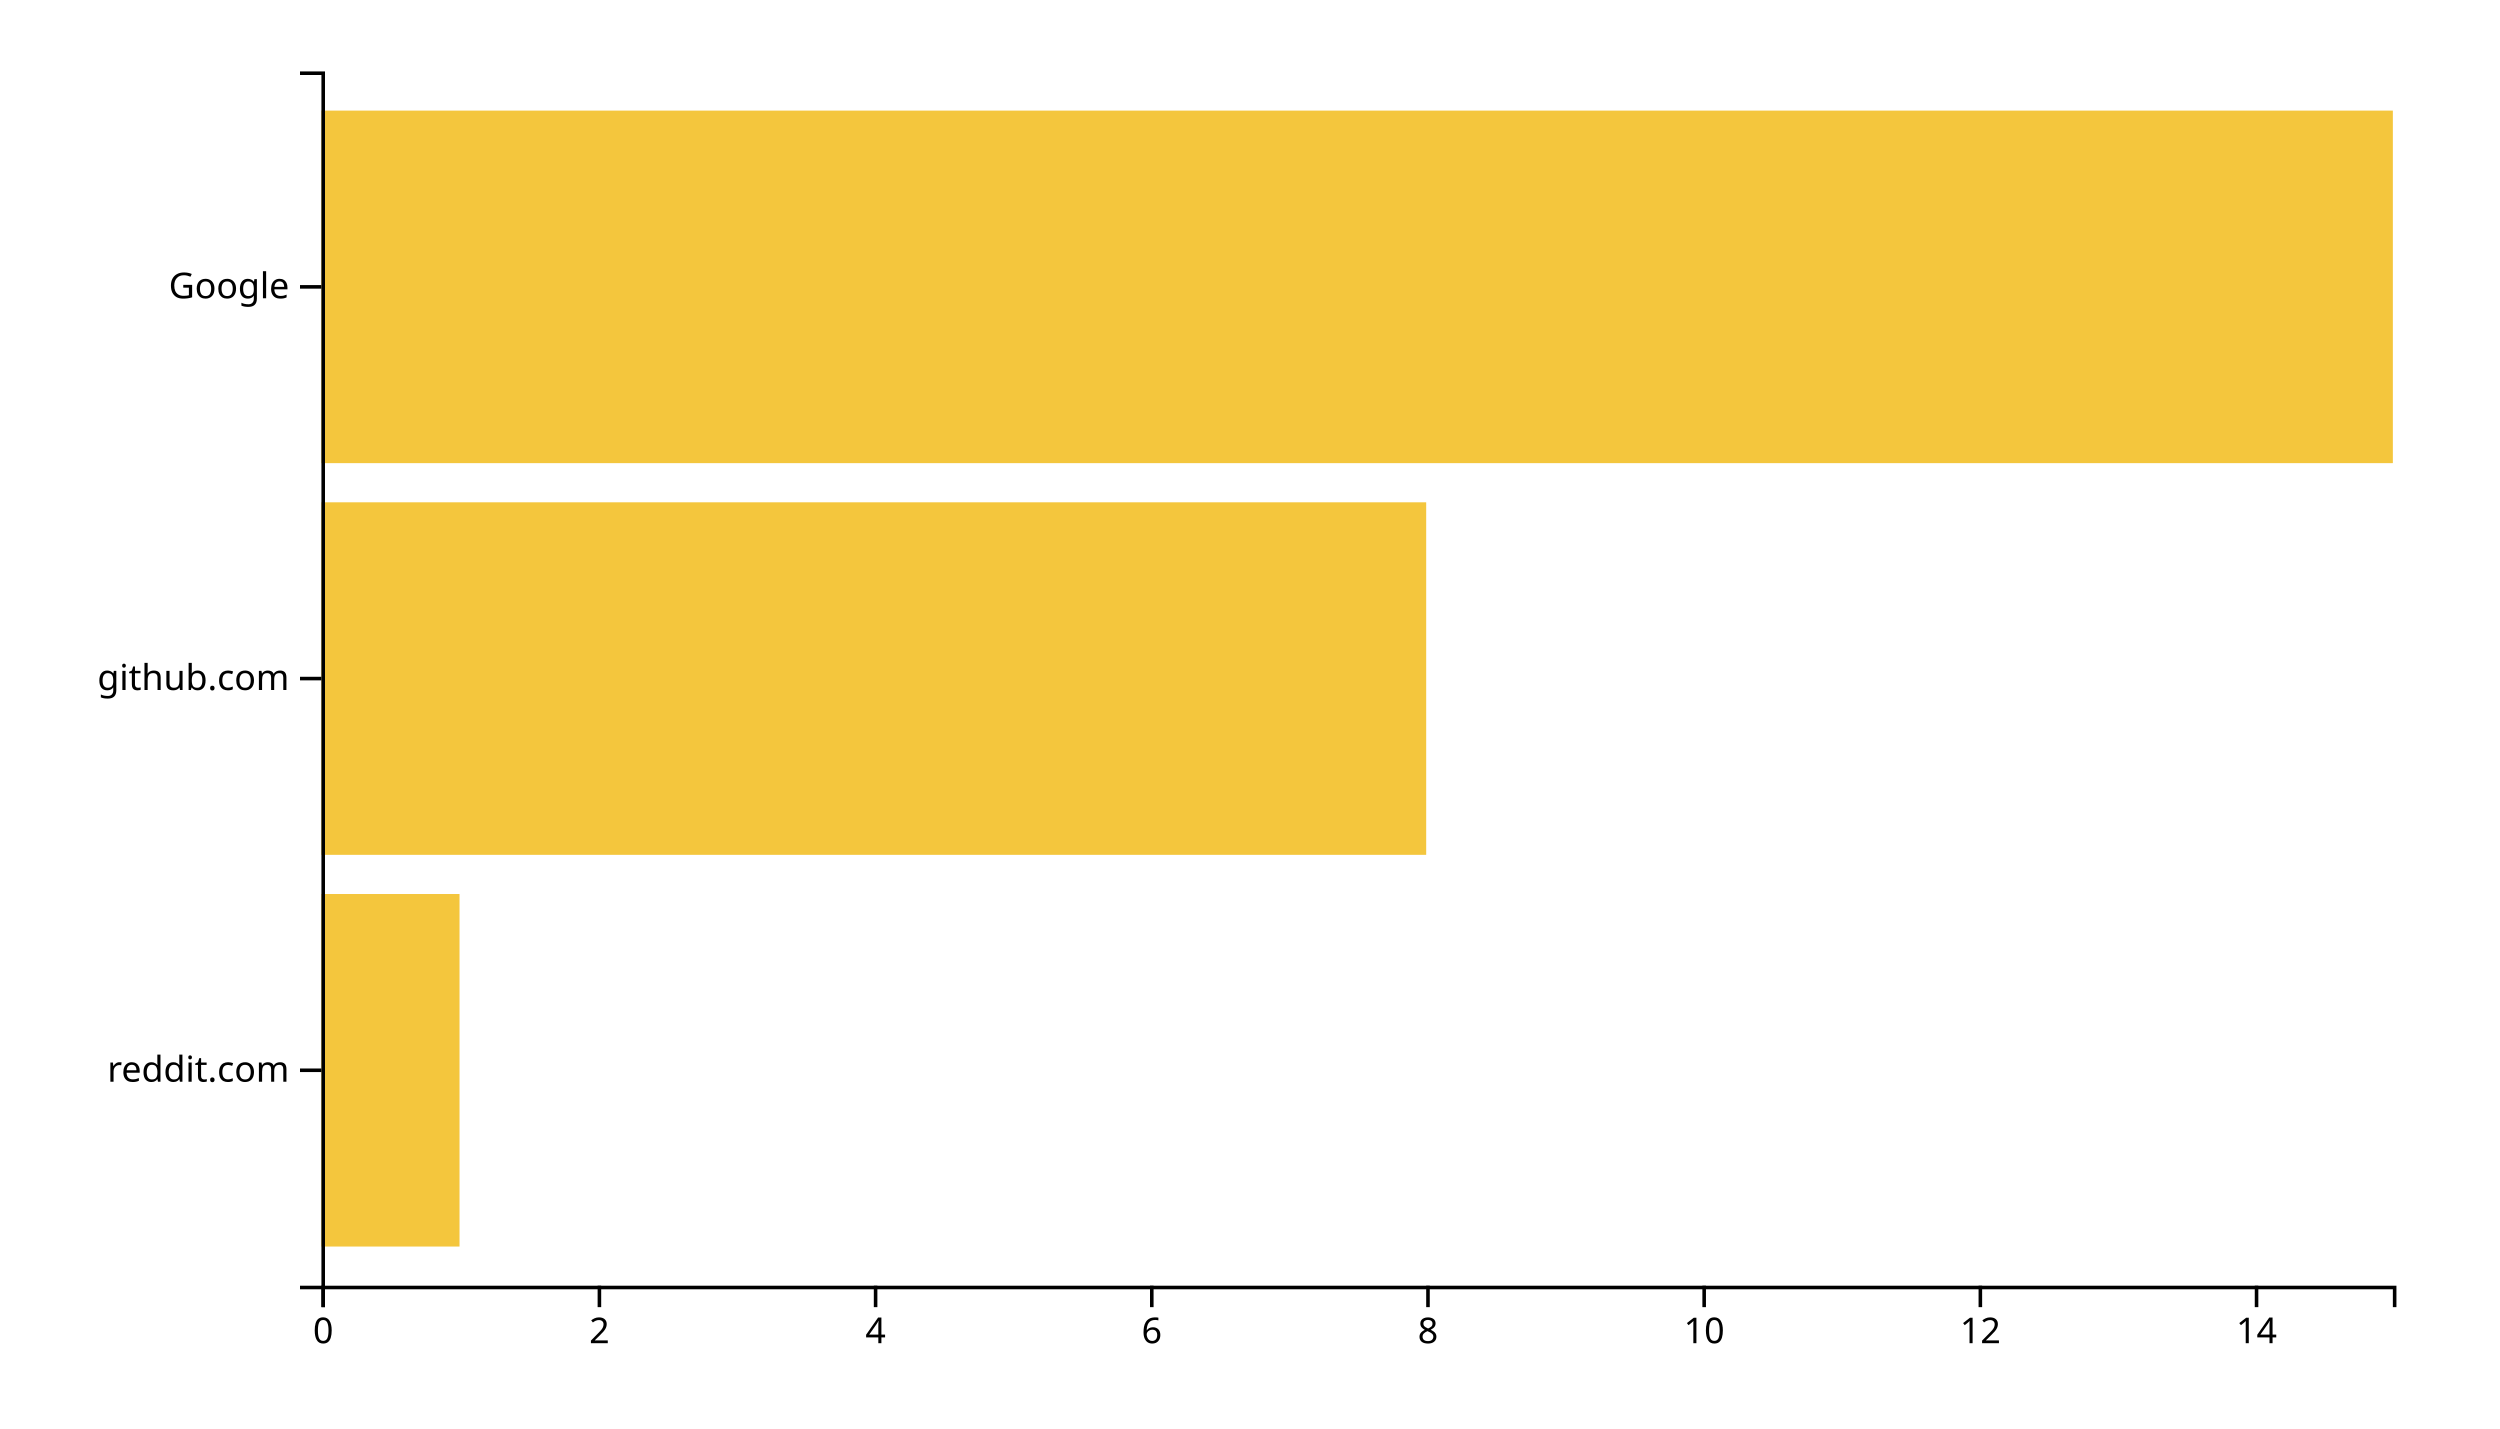
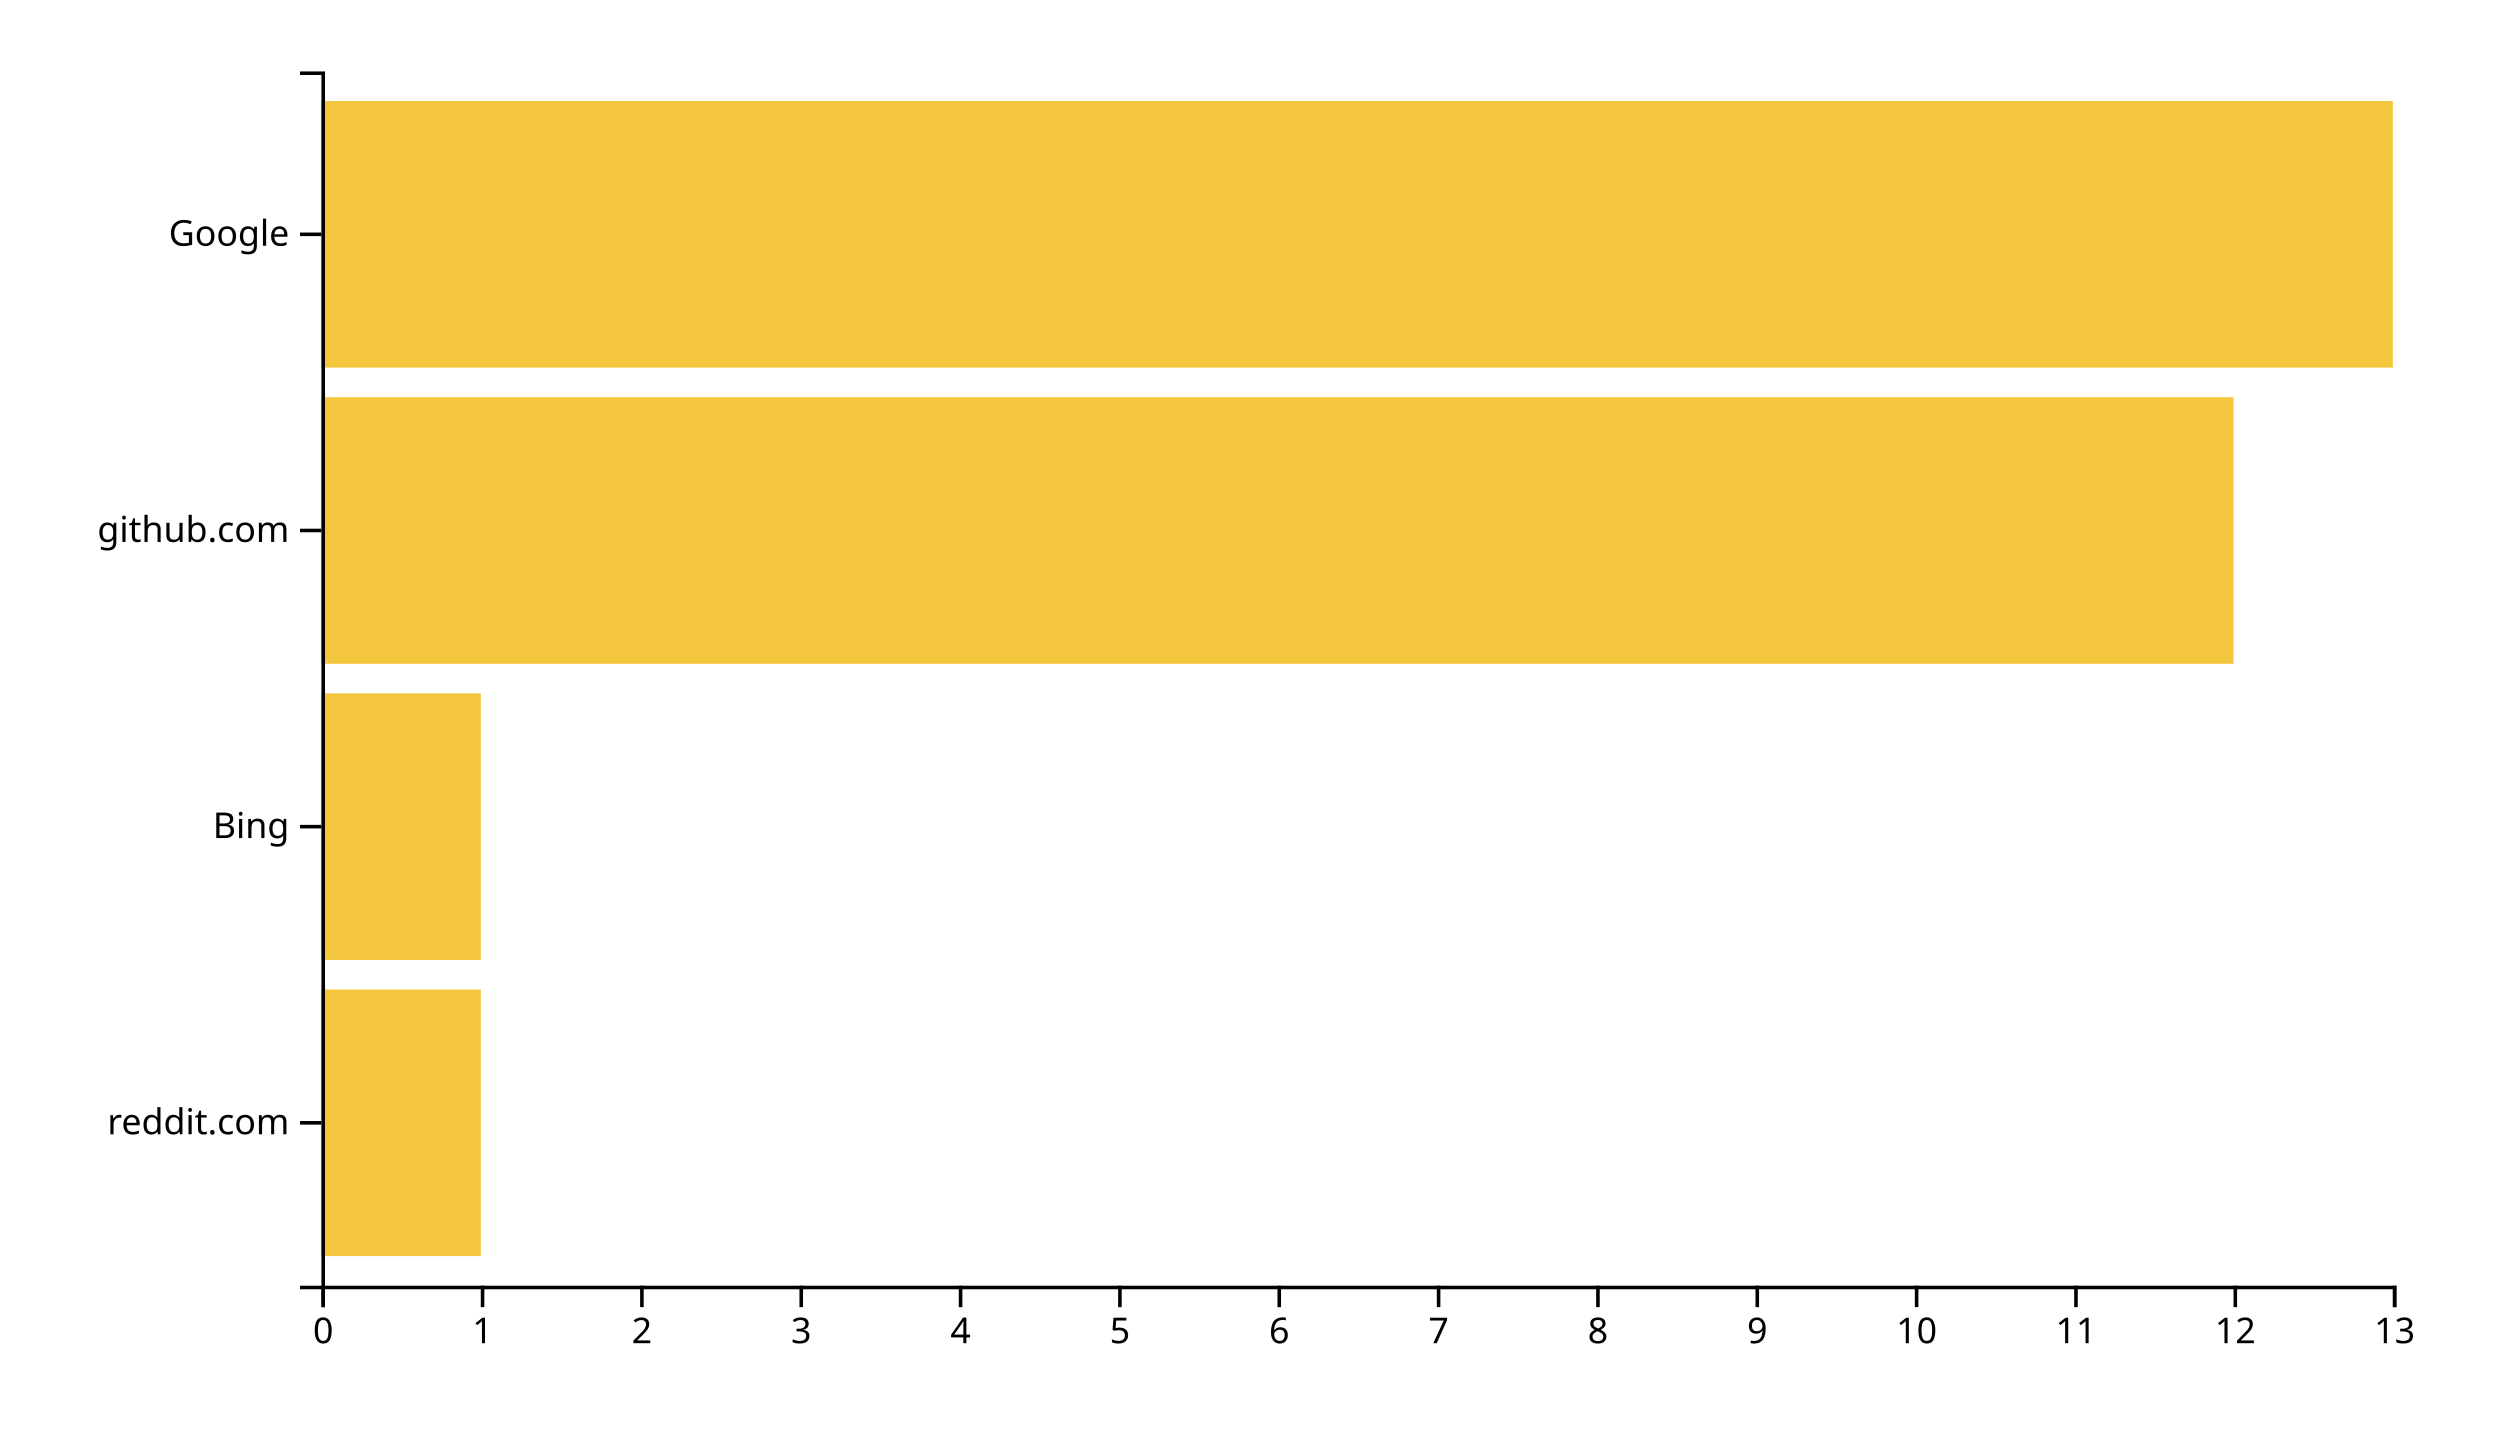
<svg xmlns="http://www.w3.org/2000/svg" width="700" height="400">
  <g transform="translate(90,20)">
-     <rect class="bar" width="38.667" y="230.323" height="98.71" style="fill: #f4c63d; text-anchor: end;" />
-     <rect class="bar" width="309.333" y="120.645" height="98.71" style="fill: #f4c63d; text-anchor: end;" />
-     <rect class="bar" width="580" y="10.968" height="98.71" style="fill: #f4c63d; text-anchor: end;" />
+     <rect class="bar" width="44.615" y="257.073" height="74.634" style="fill: #f4c63d; text-anchor: end;" />
+     <rect class="bar" width="44.615" y="174.146" height="74.634" style="fill: #f4c63d; text-anchor: end;" />
+     <rect class="bar" width="535.385" y="91.22" height="74.634" style="fill: #f4c63d; text-anchor: end;" />
+     <rect class="bar" width="580" y="8.293" height="74.634" style="fill: #f4c63d; text-anchor: end;" />
    <g transform="translate(0,340)" fill="none" font-size="10" font-family="sans-serif" text-anchor="middle">
      <path class="domain" stroke="currentColor" d="M0.5,6V0.5H580.5V6" />
      <g class="tick" opacity="1" transform="translate(0.5,0)">
        <line stroke="currentColor" y2="6" />
        <text fill="currentColor" y="9" dy="0.71em">0</text>
      </g>
-       <g class="tick" opacity="1" transform="translate(77.83333,0)">
+       <g class="tick" opacity="1" transform="translate(45.11538,0)">
+         <line stroke="currentColor" y2="6" />
+         <text fill="currentColor" y="9" dy="0.71em">1</text>
+       </g>
+       <g class="tick" opacity="1" transform="translate(89.73077,0)">
        <line stroke="currentColor" y2="6" />
        <text fill="currentColor" y="9" dy="0.71em">2</text>
      </g>
-       <g class="tick" opacity="1" transform="translate(155.1667,0)">
+       <g class="tick" opacity="1" transform="translate(134.3462,0)">
+         <line stroke="currentColor" y2="6" />
+         <text fill="currentColor" y="9" dy="0.71em">3</text>
+       </g>
+       <g class="tick" opacity="1" transform="translate(178.9615,0)">
        <line stroke="currentColor" y2="6" />
        <text fill="currentColor" y="9" dy="0.71em">4</text>
      </g>
-       <g class="tick" opacity="1" transform="translate(232.5,0)">
+       <g class="tick" opacity="1" transform="translate(223.5769,0)">
+         <line stroke="currentColor" y2="6" />
+         <text fill="currentColor" y="9" dy="0.71em">5</text>
+       </g>
+       <g class="tick" opacity="1" transform="translate(268.1923,0)">
        <line stroke="currentColor" y2="6" />
        <text fill="currentColor" y="9" dy="0.71em">6</text>
      </g>
-       <g class="tick" opacity="1" transform="translate(309.8333,0)">
+       <g class="tick" opacity="1" transform="translate(312.8077,0)">
+         <line stroke="currentColor" y2="6" />
+         <text fill="currentColor" y="9" dy="0.71em">7</text>
+       </g>
+       <g class="tick" opacity="1" transform="translate(357.4231,0)">
        <line stroke="currentColor" y2="6" />
        <text fill="currentColor" y="9" dy="0.71em">8</text>
      </g>
-       <g class="tick" opacity="1" transform="translate(387.1667,0)">
+       <g class="tick" opacity="1" transform="translate(402.0385,0)">
+         <line stroke="currentColor" y2="6" />
+         <text fill="currentColor" y="9" dy="0.71em">9</text>
+       </g>
+       <g class="tick" opacity="1" transform="translate(446.6538,0)">
        <line stroke="currentColor" y2="6" />
        <text fill="currentColor" y="9" dy="0.71em">10</text>
      </g>
-       <g class="tick" opacity="1" transform="translate(464.5,0)">
+       <g class="tick" opacity="1" transform="translate(491.2692,0)">
+         <line stroke="currentColor" y2="6" />
+         <text fill="currentColor" y="9" dy="0.71em">11</text>
+       </g>
+       <g class="tick" opacity="1" transform="translate(535.8846,0)">
        <line stroke="currentColor" y2="6" />
        <text fill="currentColor" y="9" dy="0.71em">12</text>
      </g>
-       <g class="tick" opacity="1" transform="translate(541.8333,0)">
+       <g class="tick" opacity="1" transform="translate(580.5,0)">
        <line stroke="currentColor" y2="6" />
-         <text fill="currentColor" y="9" dy="0.71em">14</text>
+         <text fill="currentColor" y="9" dy="0.71em">13</text>
      </g>
    </g>
    <g fill="none" font-size="10" font-family="sans-serif" text-anchor="end">
      <path class="domain" stroke="currentColor" d="M-6,340.5H0.5V0.5H-6" />
-       <g class="tick" opacity="1" transform="translate(0,279.6774)">
+       <g class="tick" opacity="1" transform="translate(0,294.3902)">
        <line stroke="currentColor" x2="-6" />
        <text fill="currentColor" x="-9" dy="0.32em">reddit.com</text>
      </g>
-       <g class="tick" opacity="1" transform="translate(0,170)">
+       <g class="tick" opacity="1" transform="translate(0,211.4634)">
+         <line stroke="currentColor" x2="-6" />
+         <text fill="currentColor" x="-9" dy="0.32em">Bing</text>
+       </g>
+       <g class="tick" opacity="1" transform="translate(0,128.5366)">
        <line stroke="currentColor" x2="-6" />
        <text fill="currentColor" x="-9" dy="0.32em">github.com</text>
      </g>
-       <g class="tick" opacity="1" transform="translate(0,60.32258)">
+       <g class="tick" opacity="1" transform="translate(0,45.60976)">
        <line stroke="currentColor" x2="-6" />
        <text fill="currentColor" x="-9" dy="0.32em">Google</text>
      </g>
    </g>
  </g>
</svg>
